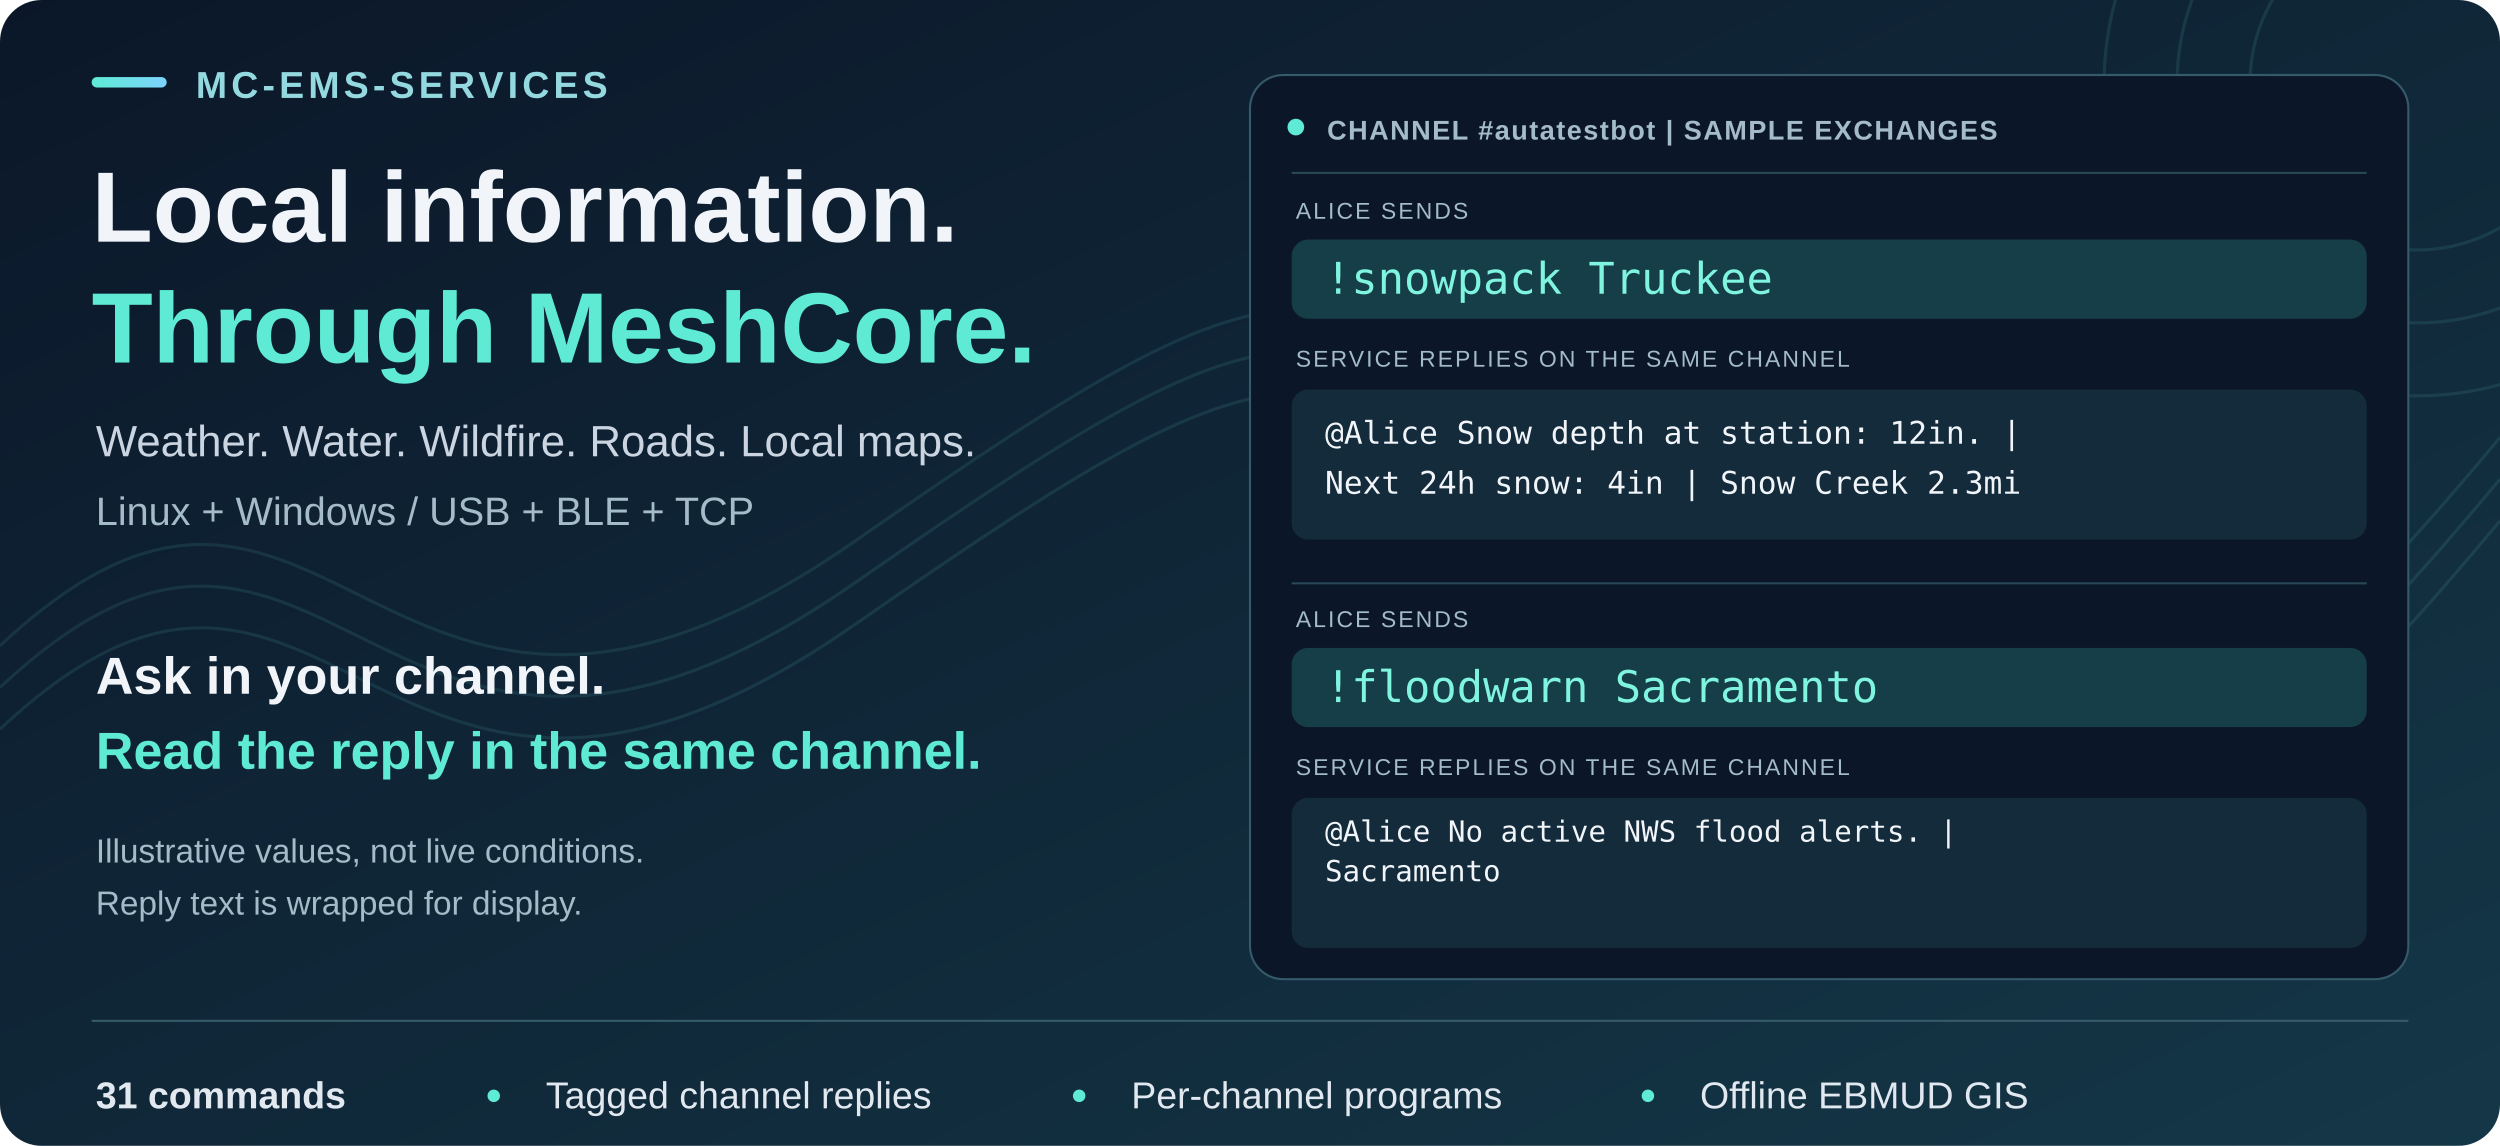
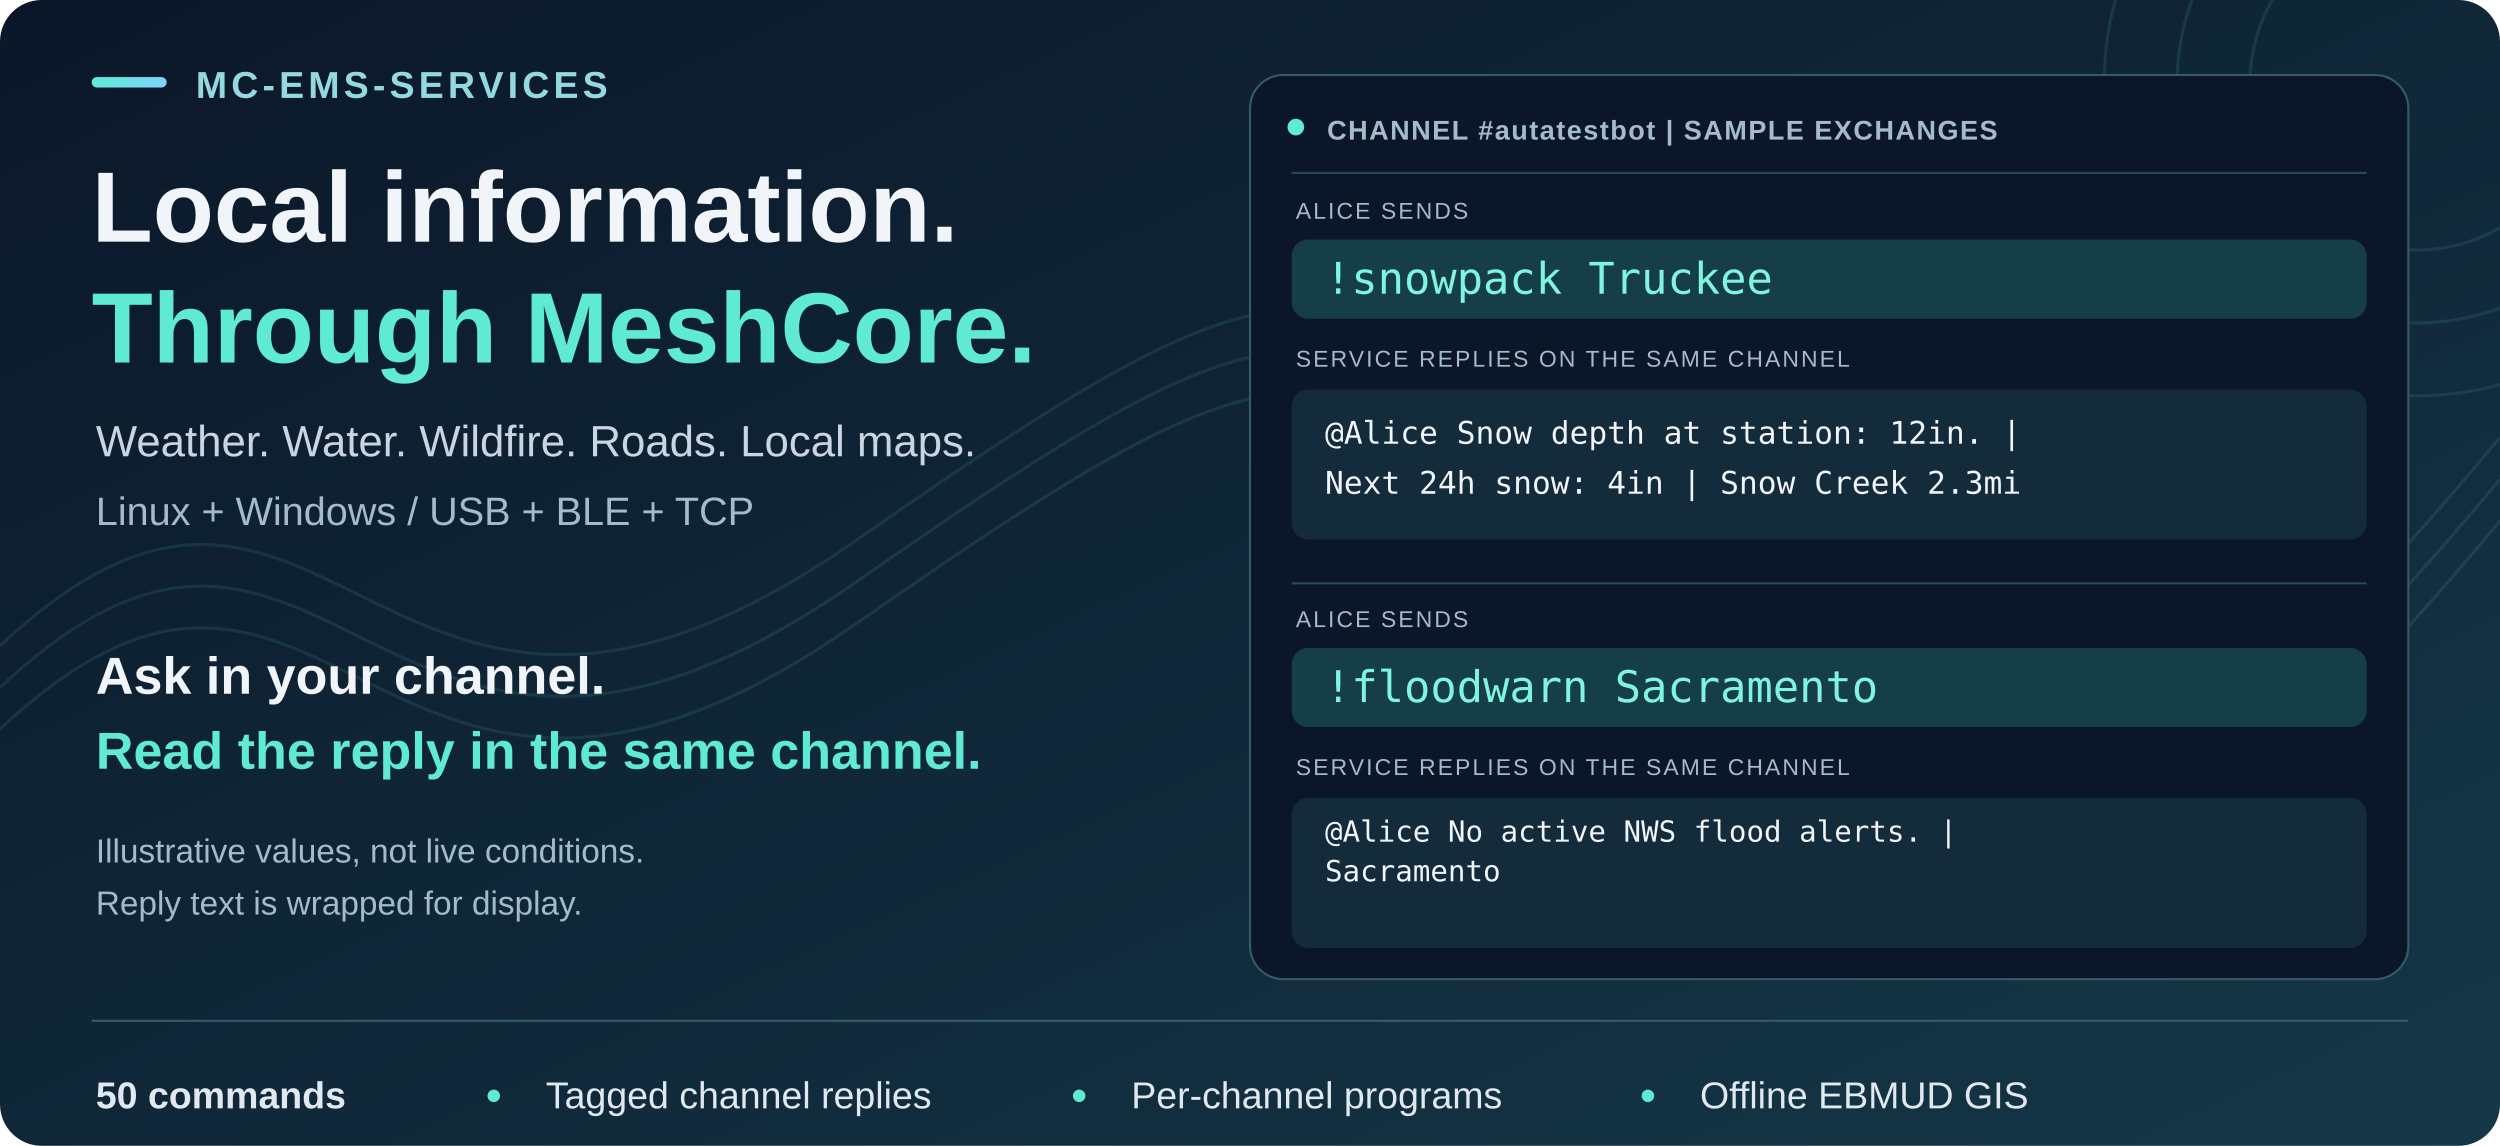
<svg xmlns="http://www.w3.org/2000/svg" width="1200" height="550" viewBox="0 0 1200 550" role="img" aria-labelledby="title description">
  <defs>
    <linearGradient id="background" x2="1" y2="1">
      <stop stop-color="#0b1729" />
      <stop offset="1" stop-color="#143747" />
    </linearGradient>
    <linearGradient id="accent">
      <stop stop-color="#5eead4" />
      <stop offset="1" stop-color="#7dd3fc" />
    </linearGradient>
  </defs>
  <rect width="1200" height="550" rx="20" fill="url(#background)" />
  <g fill="none" stroke="#67c8cd" stroke-width="1.5" opacity="0.12">
    <path d="M0 310C160 160 180 420 410 260S640 120 810 270 1050 390 1200 210" />
    <path d="M0 330C160 180 180 440 410 280S640 140 810 290 1050 410 1200 230" />
    <path d="M0 350C160 200 180 460 410 300S640 160 810 310 1050 430 1200 250" />
    <circle cx="1160" cy="40" r="80" />
    <circle cx="1160" cy="40" r="115" />
    <circle cx="1160" cy="40" r="150" />
  </g>
  <g font-family="Segoe UI, Arial, sans-serif">
    <rect x="44" y="37" width="36" height="5" rx="2.5" fill="url(#accent)" />
    <text x="94" y="47" fill="#94d9df" font-size="18" font-weight="700" letter-spacing="2">MC-EMS-SERVICES</text>
    <text x="44" y="116" fill="#f1f5f9" font-size="48" font-weight="700">Local information.</text>
    <text x="44" y="174" fill="#5eead4" font-size="48" font-weight="700">Through MeshCore.</text>
    <text x="46" y="219" fill="#cbd5e1" font-size="21">Weather. Water. Wildfire. Roads. Local maps.</text>
    <text x="46" y="252" fill="#a4bbc9" font-size="19">Linux + Windows  /  USB + BLE + TCP</text>
    <text x="46" y="333" fill="#f1f5f9" font-size="25" font-weight="600">Ask in your channel.</text>
    <text x="46" y="369" fill="#5eead4" font-size="25" font-weight="600">Read the reply in the same channel.</text>
    <text x="46" y="414" fill="#a4bbc9" font-size="16">Illustrative values, not live conditions.</text>
    <text x="46" y="439" fill="#a4bbc9" font-size="16">Reply text is wrapped for display.</text>
    <rect x="600" y="36" width="556" height="434" rx="16" fill="#0b1729" stroke="#355a6a" />
    <circle cx="622" cy="61" r="4" fill="#5eead4" />
    <text x="637" y="67" fill="#a4bbc9" font-size="13" font-weight="600" letter-spacing="0.7">CHANNEL #autatestbot | SAMPLE EXCHANGES</text>
    <path d="M620 83H1136" stroke="#284757" />
    <text x="622" y="105" fill="#a4bbc9" font-size="11" letter-spacing="1">ALICE SENDS</text>
    <rect x="620" y="115" width="516" height="38" rx="8" fill="#163e49" />
    <text x="636" y="141" fill="#7ff4df" font-family="Consolas, monospace" font-size="21">!snowpack Truckee</text>
    <text x="622" y="176" fill="#a4bbc9" font-size="11" letter-spacing="1">SERVICE REPLIES ON THE SAME CHANNEL</text>
    <rect x="620" y="187" width="516" height="72" rx="8" fill="#132b3b" />
    <text x="636" y="213" fill="#f1f5f9" font-family="Consolas, monospace" font-size="15">
      <tspan x="636" dy="0">@Alice Snow depth at station: 12in. |</tspan>
      <tspan x="636" dy="24">Next 24h snow: 4in | Snow Creek 2.3mi</tspan>
    </text>
    <path d="M620 280H1136" stroke="#284757" />
    <text x="622" y="301" fill="#a4bbc9" font-size="11" letter-spacing="1">ALICE SENDS</text>
    <rect x="620" y="311" width="516" height="38" rx="8" fill="#163e49" />
    <text x="636" y="337" fill="#7ff4df" font-family="Consolas, monospace" font-size="21">!floodwarn Sacramento</text>
    <text x="622" y="372" fill="#a4bbc9" font-size="11" letter-spacing="1">SERVICE REPLIES ON THE SAME CHANNEL</text>
    <rect x="620" y="383" width="516" height="72" rx="8" fill="#132b3b" />
    <text x="636" y="404" fill="#f1f5f9" font-family="Consolas, monospace" font-size="14">
      <tspan x="636" dy="0">@Alice No active NWS flood alerts. |</tspan>
      <tspan x="636" dy="19">Sacramento</tspan>
    </text>
    <path d="M44 490H1156" stroke="#355a6a" />
-     <text x="46" y="532" fill="#e2e8f0" font-size="18" font-weight="600">31 commands</text>
+     <text x="46" y="532" fill="#e2e8f0" font-size="18" font-weight="600">50 commands</text>
    <circle cx="237" cy="526" r="3" fill="#5eead4" />
    <text x="262" y="532" fill="#e2e8f0" font-size="18">Tagged channel replies</text>
    <circle cx="518" cy="526" r="3" fill="#5eead4" />
    <text x="543" y="532" fill="#e2e8f0" font-size="18">Per-channel programs</text>
    <circle cx="791" cy="526" r="3" fill="#5eead4" />
    <text x="816" y="532" fill="#e2e8f0" font-size="18">Offline EBMUD GIS</text>
  </g>
</svg>
